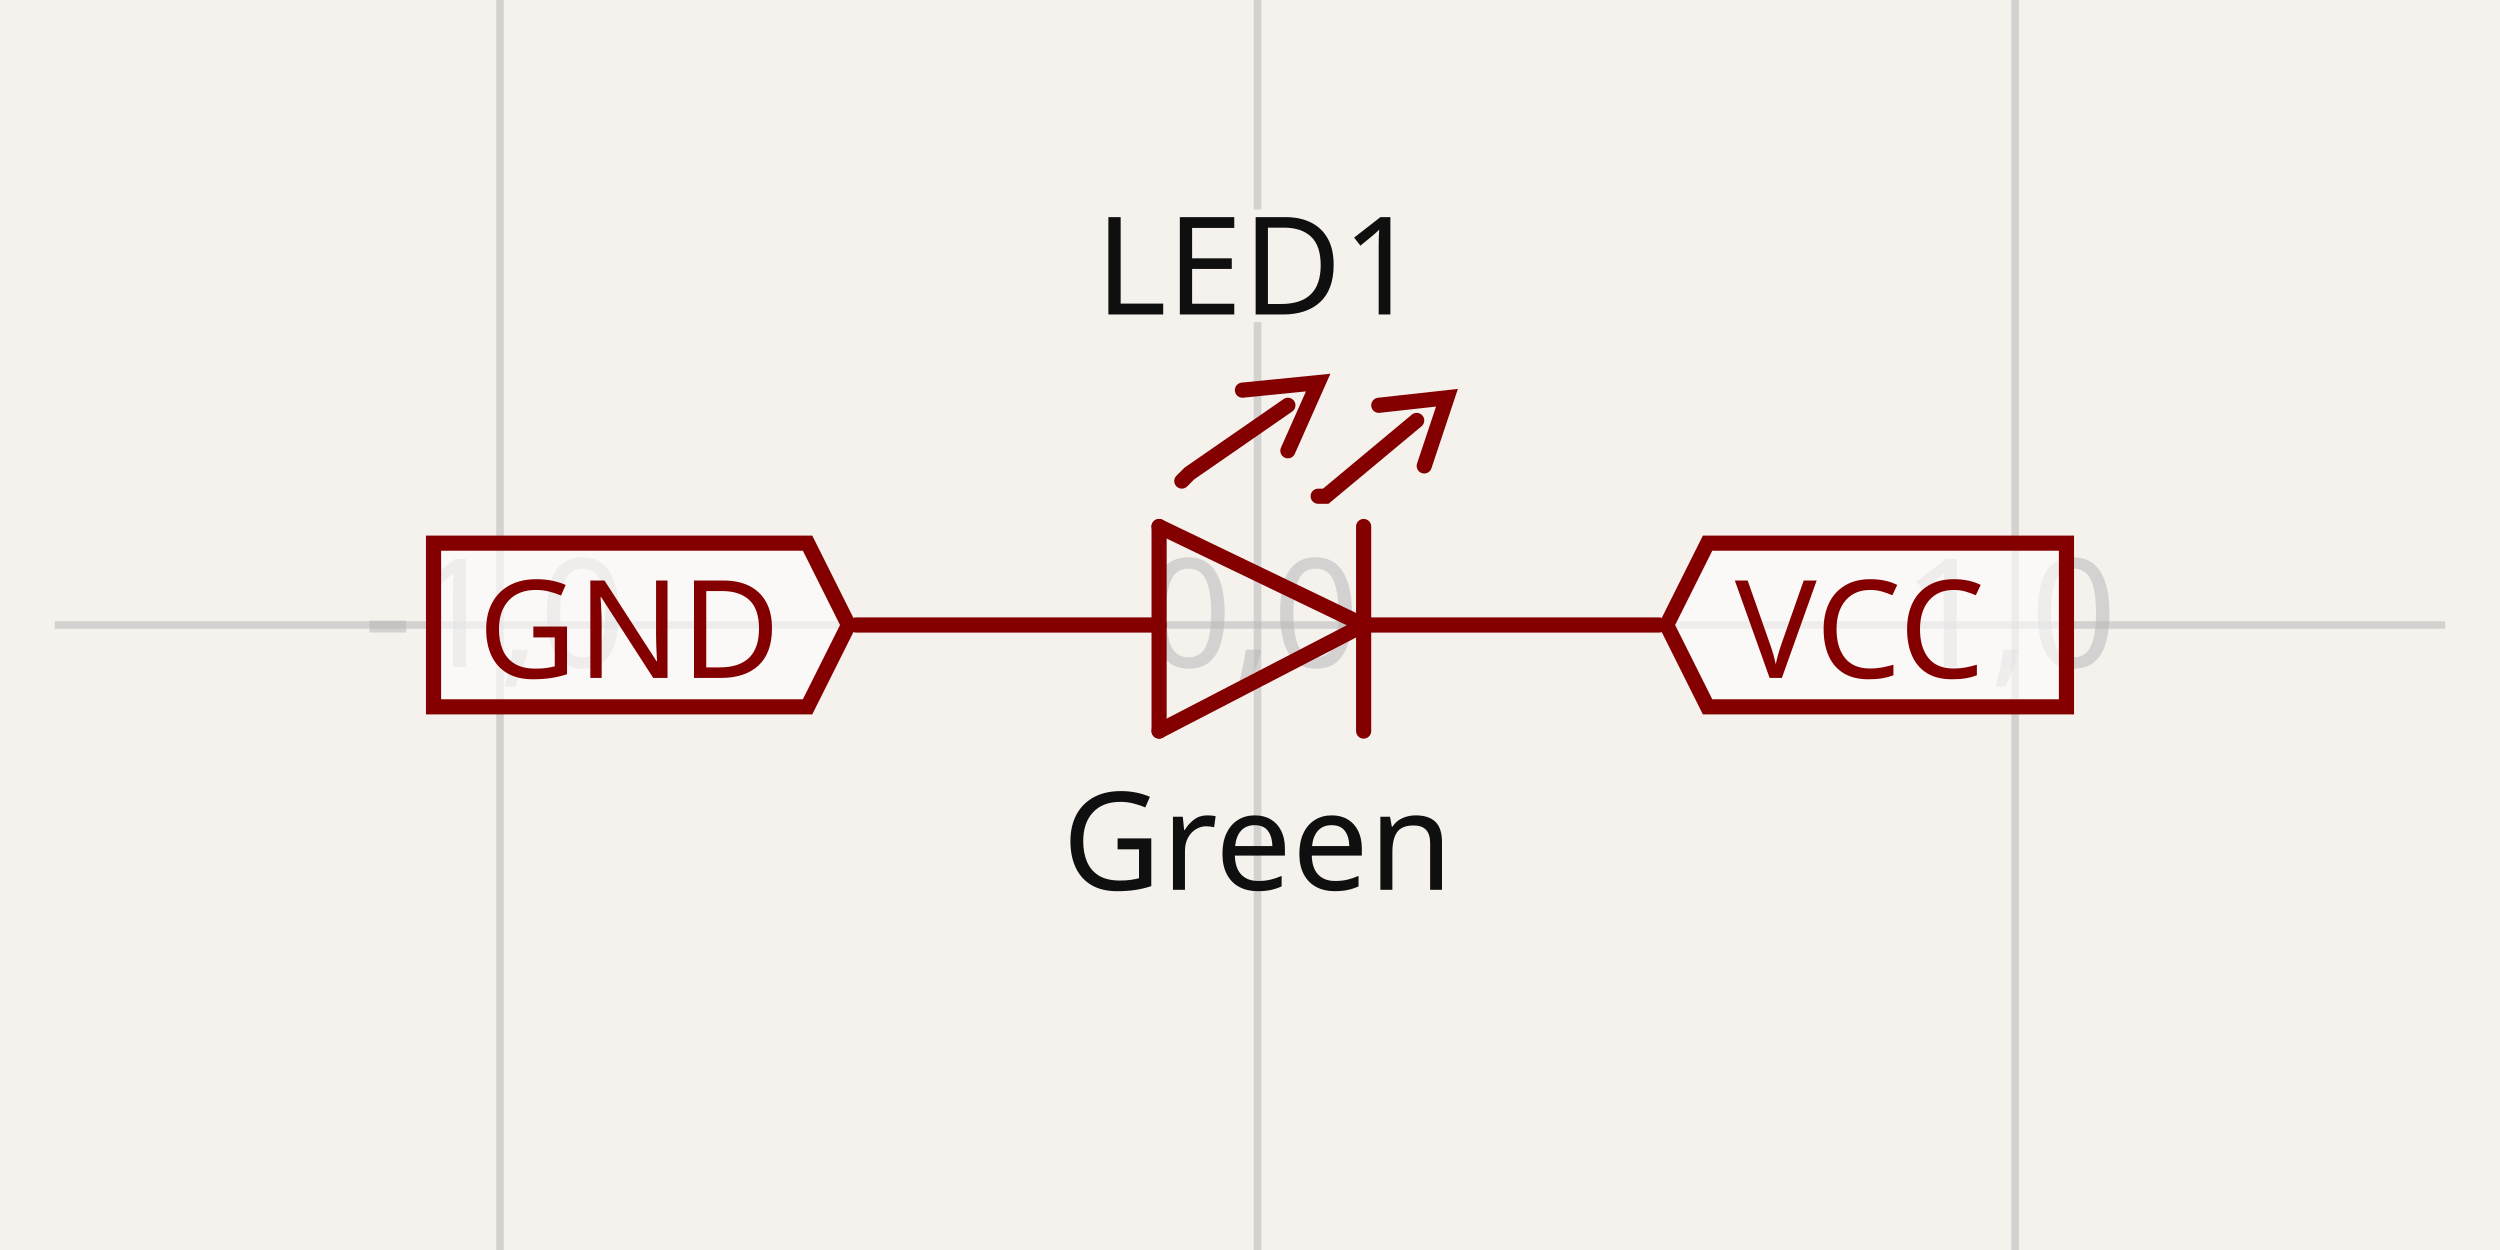
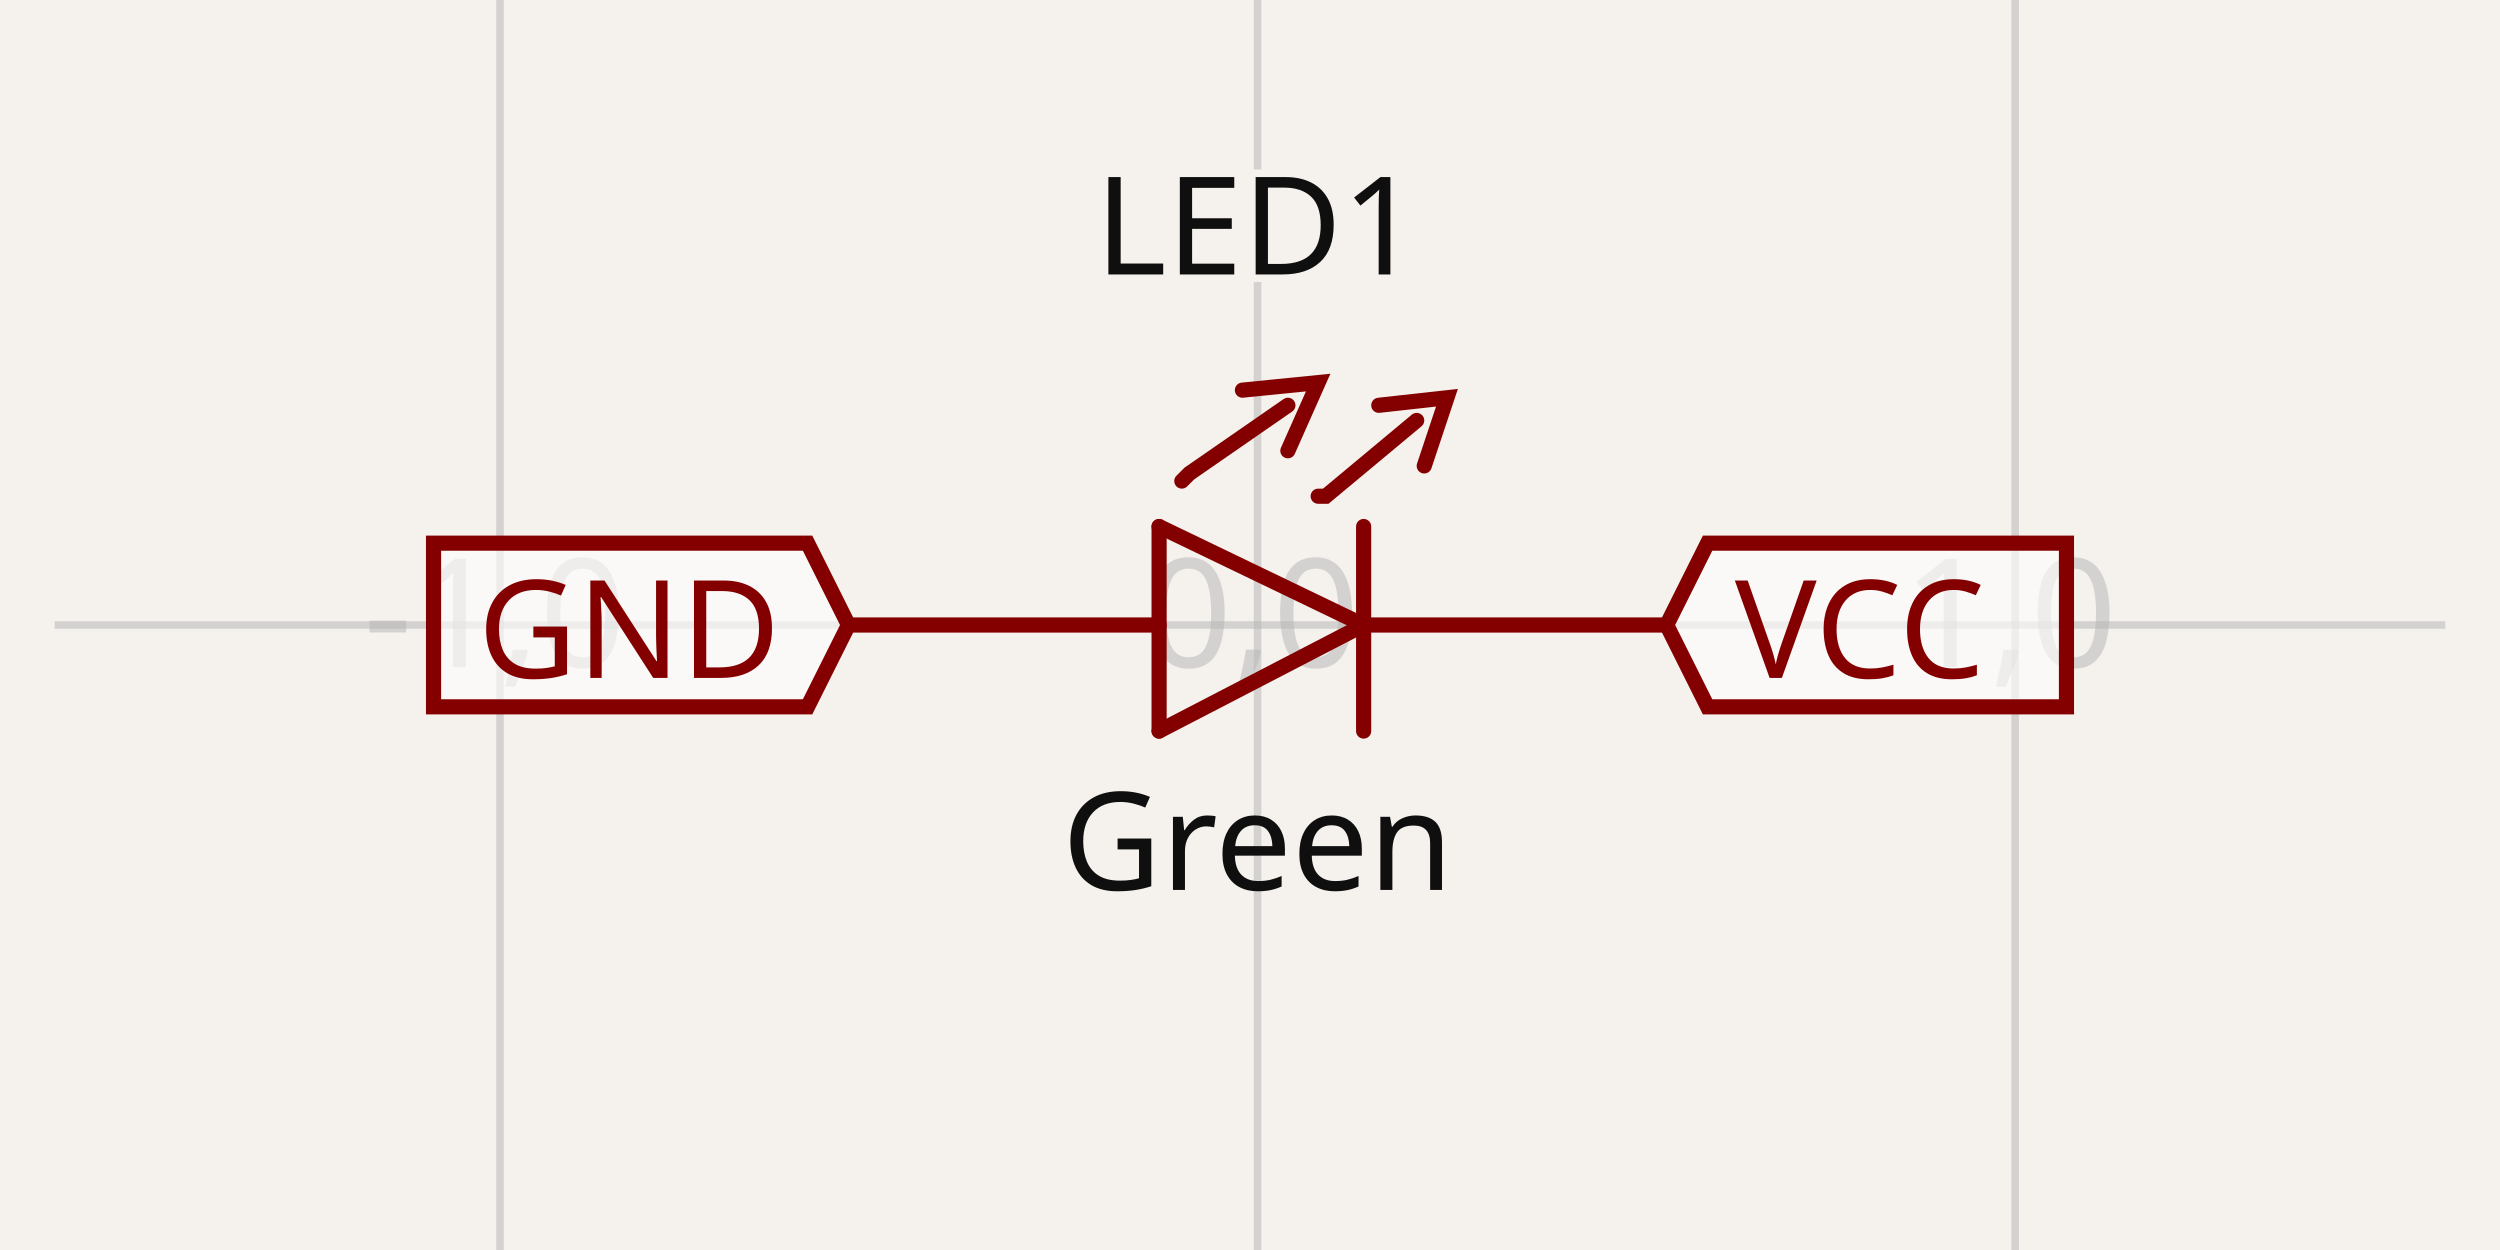
- <svg xmlns="http://www.w3.org/2000/svg" width="1200" height="600" style="background-color: rgb(245, 241, 237)" data-real-to-screen-transform="matrix(363.6363636364,0,0,-363.6363636364,603.6363636364,300)" data-software-used-string="@tscircuit/core@0.0.684">
+ <svg xmlns="http://www.w3.org/2000/svg" width="1200" height="600" style="background-color: rgb(245, 241, 237)" data-real-to-screen-transform="matrix(363.6363636364,0,0,-363.6363636364,603.6363636364,300)" data-software-used-string="@tscircuit/core@0.0.1019">
  <style>
              .boundary { fill: rgb(245, 241, 237); }
              .schematic-boundary { fill: none; stroke: #fff; }
              .component { fill: none; stroke: rgb(132, 0, 0); }
              .chip { fill: rgb(255, 255, 194); stroke: rgb(132, 0, 0); }
              .component-pin { fill: none; stroke: rgb(132, 0, 0); }
              /* Basic per-trace hover fallback */
              .trace:hover {
                filter: invert(1);
              }
              .trace:hover .trace-crossing-outline {
                opacity: 0;
              }
              .trace:hover .trace-junction {
                filter: invert(1);
              }
              /* Net-hover highlighting: when a trace or its overlays are hovered,
                 invert color for all traces (base + overlays) sharing the same
                 subcircuit connectivity key. Also hide crossing outline during hover. */
              
              .text { font-family: sans-serif; fill: rgb(0, 150, 0); }
              .pin-number { fill: rgb(169, 0, 0); }
              .port-label { fill: rgb(0, 100, 100); }
              .component-name { fill: rgb(0, 100, 100); }
            </style>
  <rect class="boundary" x="0" y="0" width="1200" height="600" />
  <g class="grid">
    <line x1="-123.636" y1="600" x2="-123.636" y2="-3.001332515850663e-11" stroke="rgb(181, 181, 181)" stroke-width="3.636" stroke-opacity="0.5" />
    <line x1="240" y1="600" x2="240" y2="-3.001332515850663e-11" stroke="rgb(181, 181, 181)" stroke-width="3.636" stroke-opacity="0.5" />
    <line x1="603.636" y1="600" x2="603.636" y2="-3.001332515850663e-11" stroke="rgb(181, 181, 181)" stroke-width="3.636" stroke-opacity="0.5" />
    <line x1="967.273" y1="600" x2="967.273" y2="-3.001332515850663e-11" stroke="rgb(181, 181, 181)" stroke-width="3.636" stroke-opacity="0.5" />
    <line x1="1330.909" y1="600" x2="1330.909" y2="-3.001332515850663e-11" stroke="rgb(181, 181, 181)" stroke-width="3.636" stroke-opacity="0.5" />
    <line x1="26.279" y1="663.636" x2="1173.721" y2="663.636" stroke="rgb(181, 181, 181)" stroke-width="3.636" stroke-opacity="0.5" />
    <line x1="26.279" y1="300" x2="1173.721" y2="300" stroke="rgb(181, 181, 181)" stroke-width="3.636" stroke-opacity="0.5" />
    <line x1="26.279" y1="-63.636" x2="1173.721" y2="-63.636" stroke="rgb(181, 181, 181)" stroke-width="3.636" stroke-opacity="0.5" />
    <text x="-126.136" y="658.636" fill="rgb(181, 181, 181)" font-size="72.727" fill-opacity="0.5" text-anchor="middle" dominant-baseline="middle" font-family="sans-serif">-2,-1</text>
    <text x="-126.136" y="295" fill="rgb(181, 181, 181)" font-size="72.727" fill-opacity="0.5" text-anchor="middle" dominant-baseline="middle" font-family="sans-serif">-2,0</text>
    <text x="-126.136" y="-68.636" fill="rgb(181, 181, 181)" font-size="72.727" fill-opacity="0.5" text-anchor="middle" dominant-baseline="middle" font-family="sans-serif">-2,1</text>
    <text x="237.5" y="658.636" fill="rgb(181, 181, 181)" font-size="72.727" fill-opacity="0.5" text-anchor="middle" dominant-baseline="middle" font-family="sans-serif">-1,-1</text>
    <text x="237.5" y="295" fill="rgb(181, 181, 181)" font-size="72.727" fill-opacity="0.5" text-anchor="middle" dominant-baseline="middle" font-family="sans-serif">-1,0</text>
    <text x="237.5" y="-68.636" fill="rgb(181, 181, 181)" font-size="72.727" fill-opacity="0.5" text-anchor="middle" dominant-baseline="middle" font-family="sans-serif">-1,1</text>
    <text x="601.136" y="658.636" fill="rgb(181, 181, 181)" font-size="72.727" fill-opacity="0.5" text-anchor="middle" dominant-baseline="middle" font-family="sans-serif">0,-1</text>
    <text x="601.136" y="295" fill="rgb(181, 181, 181)" font-size="72.727" fill-opacity="0.5" text-anchor="middle" dominant-baseline="middle" font-family="sans-serif">0,0</text>
    <text x="601.136" y="-68.636" fill="rgb(181, 181, 181)" font-size="72.727" fill-opacity="0.5" text-anchor="middle" dominant-baseline="middle" font-family="sans-serif">0,1</text>
    <text x="964.773" y="658.636" fill="rgb(181, 181, 181)" font-size="72.727" fill-opacity="0.5" text-anchor="middle" dominant-baseline="middle" font-family="sans-serif">1,-1</text>
    <text x="964.773" y="295" fill="rgb(181, 181, 181)" font-size="72.727" fill-opacity="0.5" text-anchor="middle" dominant-baseline="middle" font-family="sans-serif">1,0</text>
    <text x="964.773" y="-68.636" fill="rgb(181, 181, 181)" font-size="72.727" fill-opacity="0.5" text-anchor="middle" dominant-baseline="middle" font-family="sans-serif">1,1</text>
    <text x="1328.409" y="658.636" fill="rgb(181, 181, 181)" font-size="72.727" fill-opacity="0.5" text-anchor="middle" dominant-baseline="middle" font-family="sans-serif">2,-1</text>
    <text x="1328.409" y="295" fill="rgb(181, 181, 181)" font-size="72.727" fill-opacity="0.5" text-anchor="middle" dominant-baseline="middle" font-family="sans-serif">2,0</text>
    <text x="1328.409" y="-68.636" fill="rgb(181, 181, 181)" font-size="72.727" fill-opacity="0.5" text-anchor="middle" dominant-baseline="middle" font-family="sans-serif">2,1</text>
  </g>
  <g data-circuit-json-type="schematic_component" data-schematic-component-id="schematic_component_0">
-     <rect class="component-overlay" x="410.909" y="183.636" width="385.455" height="167.273" fill="transparent" />
+     <rect class="component-overlay" x="407.273" y="183.636" width="392.727" height="167.273" fill="transparent" />
    <path d="M 654.545 300 L 556.364 350.909" stroke="rgb(132, 0, 0)" fill="none" stroke-width="7.273px" stroke-linecap="round" />
-     <path d="M 650.909 300 L 796.364 300" stroke="rgb(132, 0, 0)" fill="none" stroke-width="7.273px" stroke-linecap="round" />
+     <path d="M 650.909 300 L 800 300" stroke="rgb(132, 0, 0)" fill="none" stroke-width="7.273px" stroke-linecap="round" />
    <path d="M 556.364 252.727 L 654.545 300" stroke="rgb(132, 0, 0)" fill="none" stroke-width="7.273px" stroke-linecap="round" />
    <path d="M 556.364 350.909 L 556.364 252.727" stroke="rgb(132, 0, 0)" fill="none" stroke-width="7.273px" stroke-linecap="round" />
    <path d="M 654.545 252.727 L 654.545 350.909" stroke="rgb(132, 0, 0)" fill="none" stroke-width="7.273px" stroke-linecap="round" />
-     <path d="M 556.364 300 L 410.909 300" stroke="rgb(132, 0, 0)" fill="none" stroke-width="7.273px" stroke-linecap="round" />
+     <path d="M 556.364 300 L 407.273 300" stroke="rgb(132, 0, 0)" fill="none" stroke-width="7.273px" stroke-linecap="round" />
    <path d="M 661.818 194.545 L 694.545 190.909 L 683.636 223.636" stroke="rgb(132, 0, 0)" fill="none" stroke-width="7.273px" stroke-linecap="round" />
    <path d="M 632.727 238.182 L 636.364 238.182 L 680 201.818 L 680 201.818" stroke="rgb(132, 0, 0)" fill="none" stroke-width="7.273px" stroke-linecap="round" />
    <path d="M 596.364 187.273 L 632.727 183.636 L 618.182 216.364" stroke="rgb(132, 0, 0)" fill="none" stroke-width="7.273px" stroke-linecap="round" />
    <path d="M 567.273 230.909 L 570.909 227.273 L 618.182 194.545 L 618.182 194.545" stroke="rgb(132, 0, 0)" fill="none" stroke-width="7.273px" stroke-linecap="round" />
-     <text x="603.636" y="376.318" fill="rgb(15, 15, 15)" font-family="sans-serif" text-anchor="middle" dominant-baseline="hanging" font-size="65.455px">Green</text>
-     <text x="603.636" y="150.955" stroke="rgb(245, 241, 237)" stroke-width="7.273px" paint-order="stroke" fill="rgb(15, 15, 15)" font-family="sans-serif" text-anchor="middle" dominant-baseline="auto" font-size="65.455px">LED1</text>
+     <text x="603.636" y="376.364" fill="rgb(15, 15, 15)" font-family="sans-serif" text-anchor="middle" dominant-baseline="hanging" font-size="65.455px">Green</text>
+     <text x="603.636" y="150.909" stroke="rgb(245, 241, 237)" stroke-width="7.273px" paint-order="stroke" fill="rgb(15, 15, 15)" font-family="sans-serif" text-anchor="middle" dominant-baseline="ideographic" font-size="65.455px">LED1</text>
  </g>
  <g class="schematic-port-hover" data-schematic-port-id="source_port_0">
    <circle cx="407.273" cy="300" r="14.545" fill="red" opacity="0" />
  </g>
  <g class="schematic-port-hover" data-schematic-port-id="source_port_1">
    <circle cx="800" cy="300" r="14.545" fill="red" opacity="0" />
  </g>
  <path class="net-label" d="     M 407.273,300     L 387.636,339.273     L 208.097,339.273     L 208.097,260.727     L 387.636,260.727     Z   " fill="rgba(255, 255, 255, 0.6)" stroke="rgb(132, 0, 0)" stroke-width="7.273px" />
  <text class="net-label-text" x="374.545" y="300" fill="rgb(132, 0, 0)" text-anchor="end" dominant-baseline="central" font-family="sans-serif" font-variant-numeric="tabular-nums" font-size="65.455px" transform="">GND</text>
  <path class="net-label" d="     M 800,300     L 819.636,260.727     L 991.903,260.727     L 991.903,339.273     L 819.636,339.273     Z   " fill="rgba(255, 255, 255, 0.6)" stroke="rgb(132, 0, 0)" stroke-width="7.273px" />
  <text class="net-label-text" x="832.727" y="300" fill="rgb(132, 0, 0)" text-anchor="start" dominant-baseline="central" font-family="sans-serif" font-variant-numeric="tabular-nums" font-size="65.455px" transform="">VCC</text>
</svg>
